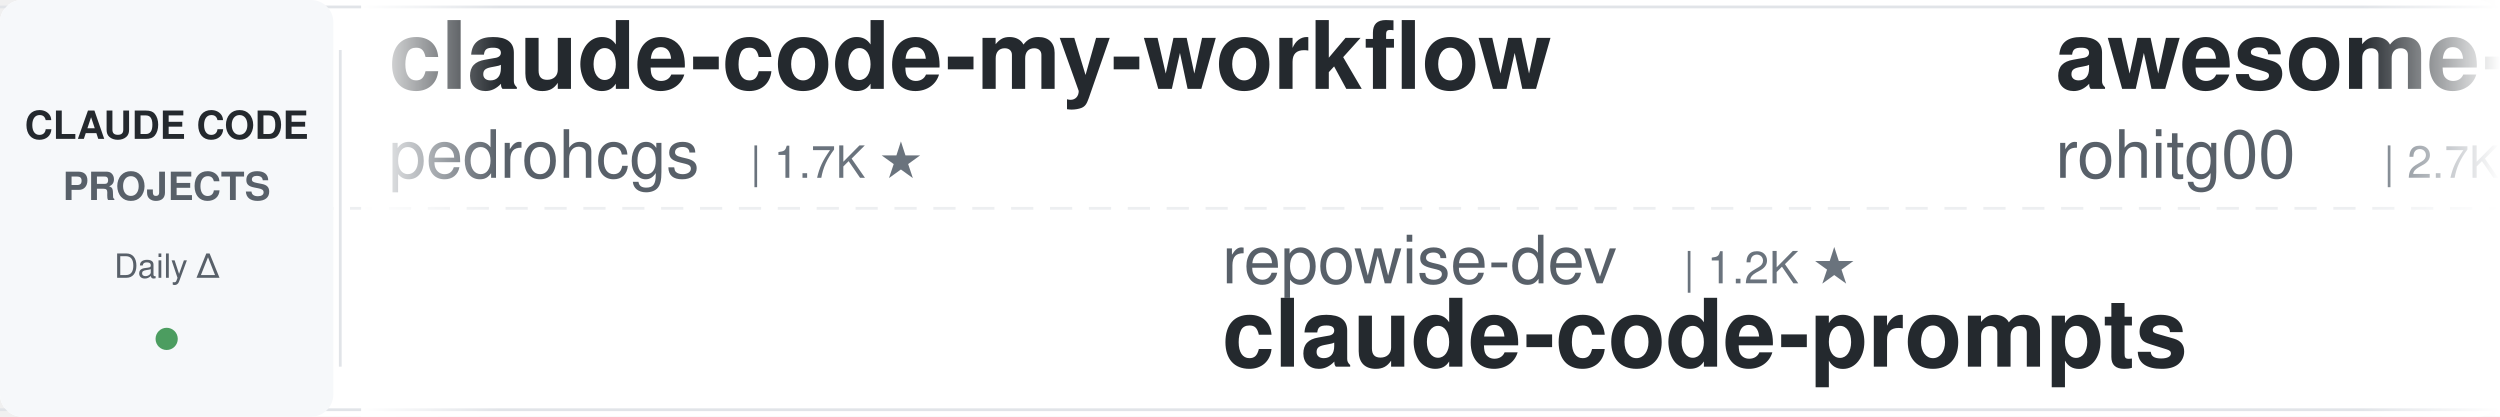
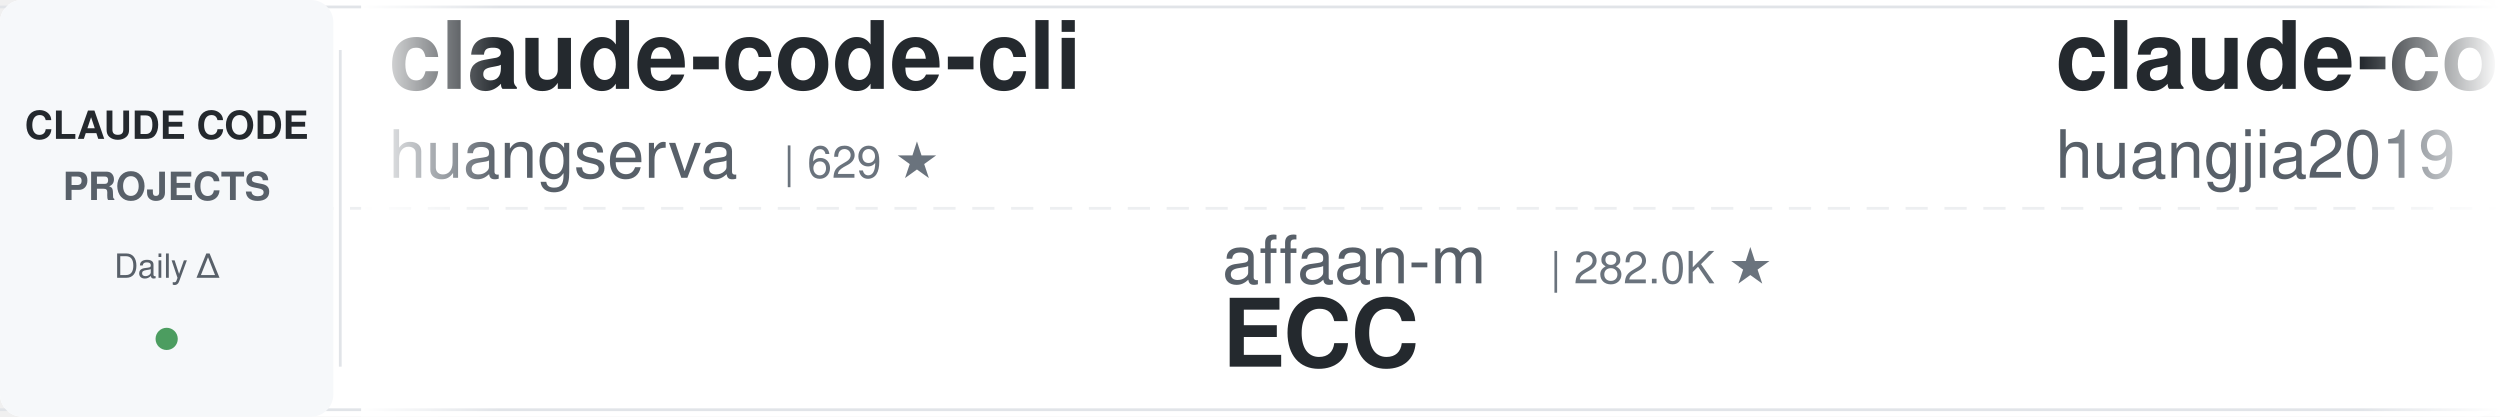
<svg xmlns="http://www.w3.org/2000/svg" width="900" height="150">
  <defs>
    <linearGradient id="leftFade" x1="0%" y1="0%" x2="100%" y2="0%">
      <stop offset="0%" style="stop-color:#ffffff;stop-opacity:1" />
      <stop offset="100%" style="stop-color:#ffffff;stop-opacity:0" />
    </linearGradient>
    <linearGradient id="rightFade" x1="0%" y1="0%" x2="100%" y2="0%">
      <stop offset="0%" style="stop-color:#ffffff;stop-opacity:0" />
      <stop offset="100%" style="stop-color:#ffffff;stop-opacity:1" />
    </linearGradient>
  </defs>
  <rect width="900" height="150" fill="#ffffff" rx="8" />
  <rect x="0" y="2" width="900" height="1" fill="#e1e4e8" />
  <rect x="0" y="147" width="900" height="1" fill="#e1e4e8" />
  <line x1="0" y1="75" x2="900" y2="75" stroke="#e1e4e8" stroke-width="1" stroke-dasharray="8 6" opacity="0.6" />
  <rect x="0" y="0" width="120" height="150" fill="#f6f8fa" rx="8" />
  <text x="60" y="50" font-family="-apple-system, BlinkMacSystemFont, 'Segoe UI', Helvetica, Arial, sans-serif" font-size="14" font-weight="600" fill="#24292e" text-anchor="middle">CLAUDE CODE</text>
  <text x="60" y="72" font-family="-apple-system, BlinkMacSystemFont, 'Segoe UI', Helvetica, Arial, sans-serif" font-size="14" font-weight="600" fill="#586069" text-anchor="middle">PROJECTS</text>
  <text x="60" y="100" font-family="-apple-system, BlinkMacSystemFont, 'Segoe UI', Helvetica, Arial, sans-serif" font-size="12" font-weight="500" fill="#586069" text-anchor="middle">Daily Δ</text>
  <circle cx="60" cy="122" r="4" fill="#22863a" opacity="0.8" />
  <rect x="122" y="18" width="1" height="114" fill="#e1e4e8" />
  <clipPath id="tickerClip">
    <rect x="130" y="0" width="770" height="150" />
  </clipPath>
  <g clip-path="url(#tickerClip)">
    <g id="tickerItems">
      <animateTransform attributeName="transform" attributeType="XML" type="translate" from="0 0" to="-3000 0" dur="54s" repeatCount="indefinite" />
      <g transform="translate(0, 0)">
-         <text x="140" y="32" font-family="-apple-system, BlinkMacSystemFont, 'Segoe UI', Helvetica, Arial, sans-serif" font-size="34" font-weight="600" fill="#24292e">claude-code-my-workflow</text>
-         <text x="140" y="64" font-family="-apple-system, BlinkMacSystemFont, 'Segoe UI', Helvetica, Arial, sans-serif" font-size="24" font-weight="400" fill="#586069">pedrohcgs</text>
-         <text x="270" y="64" font-family="-apple-system, BlinkMacSystemFont, 'Segoe UI', Helvetica, Arial, sans-serif" font-size="16" font-weight="500" fill="#6a737d">| 1.7K ★</text>
+         <text x="140" y="32" font-family="-apple-system, BlinkMacSystemFont, 'Segoe UI', Helvetica, Arial, sans-serif" font-size="34" font-weight="600" fill="#24292e">claude-code-cli</text>
+         <text x="140" y="64" font-family="-apple-system, BlinkMacSystemFont, 'Segoe UI', Helvetica, Arial, sans-serif" font-size="24" font-weight="400" fill="#586069">huangserva</text>
+         <text x="282" y="64" font-family="-apple-system, BlinkMacSystemFont, 'Segoe UI', Helvetica, Arial, sans-serif" font-size="16" font-weight="500" fill="#6a737d">| 629 ★</text>
      </g>
      <g transform="translate(300, 0)">
-         <text x="140" y="102" font-family="-apple-system, BlinkMacSystemFont, 'Segoe UI', Helvetica, Arial, sans-serif" font-size="24" font-weight="400" fill="#586069">repowise-dev</text>
-         <text x="306" y="102" font-family="-apple-system, BlinkMacSystemFont, 'Segoe UI', Helvetica, Arial, sans-serif" font-size="16" font-weight="500" fill="#6a737d">| 1.2K ★</text>
-         <text x="140" y="132" font-family="-apple-system, BlinkMacSystemFont, 'Segoe UI', Helvetica, Arial, sans-serif" font-size="34" font-weight="600" fill="#24292e">claude-code-prompts</text>
+         <text x="140" y="102" font-family="-apple-system, BlinkMacSystemFont, 'Segoe UI', Helvetica, Arial, sans-serif" font-size="24" font-weight="400" fill="#586069">affaan-m</text>
+         <text x="258" y="102" font-family="-apple-system, BlinkMacSystemFont, 'Segoe UI', Helvetica, Arial, sans-serif" font-size="16" font-weight="500" fill="#6a737d">| 282.0K ★</text>
+         <text x="140" y="132" font-family="-apple-system, BlinkMacSystemFont, 'Segoe UI', Helvetica, Arial, sans-serif" font-size="34" font-weight="600" fill="#24292e">ECC</text>
      </g>
      <g transform="translate(600, 0)">
-         <text x="140" y="32" font-family="-apple-system, BlinkMacSystemFont, 'Segoe UI', Helvetica, Arial, sans-serif" font-size="34" font-weight="600" fill="#24292e">awesome-claude-code-tool...</text>
-         <text x="140" y="64" font-family="-apple-system, BlinkMacSystemFont, 'Segoe UI', Helvetica, Arial, sans-serif" font-size="24" font-weight="400" fill="#586069">rohitg00</text>
-         <text x="258" y="64" font-family="-apple-system, BlinkMacSystemFont, 'Segoe UI', Helvetica, Arial, sans-serif" font-size="16" font-weight="500" fill="#6a737d">| 2.7K ★</text>
+         <text x="140" y="32" font-family="-apple-system, BlinkMacSystemFont, 'Segoe UI', Helvetica, Arial, sans-serif" font-size="34" font-weight="600" fill="#24292e">claude-code-engineering</text>
+         <text x="140" y="64" font-family="-apple-system, BlinkMacSystemFont, 'Segoe UI', Helvetica, Arial, sans-serif" font-size="24" font-weight="400" fill="#586069">huangjia2019</text>
+         <text x="306" y="64" font-family="-apple-system, BlinkMacSystemFont, 'Segoe UI', Helvetica, Arial, sans-serif" font-size="16" font-weight="500" fill="#6a737d">| 1.1K ★</text>
      </g>
      <g transform="translate(900, 0)">
-         <text x="140" y="102" font-family="-apple-system, BlinkMacSystemFont, 'Segoe UI', Helvetica, Arial, sans-serif" font-size="24" font-weight="400" fill="#586069">ChrisWiles</text>
-         <text x="282" y="102" font-family="-apple-system, BlinkMacSystemFont, 'Segoe UI', Helvetica, Arial, sans-serif" font-size="16" font-weight="500" fill="#6a737d">| 6.1K ★</text>
-         <text x="140" y="132" font-family="-apple-system, BlinkMacSystemFont, 'Segoe UI', Helvetica, Arial, sans-serif" font-size="34" font-weight="600" fill="#24292e">claude-code-showcase</text>
+         <text x="140" y="102" font-family="-apple-system, BlinkMacSystemFont, 'Segoe UI', Helvetica, Arial, sans-serif" font-size="24" font-weight="400" fill="#586069">luyao618</text>
+         <text x="258" y="102" font-family="-apple-system, BlinkMacSystemFont, 'Segoe UI', Helvetica, Arial, sans-serif" font-size="16" font-weight="500" fill="#6a737d">| 1.7K ★</text>
+         <text x="140" y="132" font-family="-apple-system, BlinkMacSystemFont, 'Segoe UI', Helvetica, Arial, sans-serif" font-size="34" font-weight="600" fill="#24292e">Claude-Code-Source-Study</text>
      </g>
      <g transform="translate(1200, 0)">
-         <text x="140" y="32" font-family="-apple-system, BlinkMacSystemFont, 'Segoe UI', Helvetica, Arial, sans-serif" font-size="34" font-weight="600" fill="#24292e">claude-code-from-scratch</text>
-         <text x="140" y="64" font-family="-apple-system, BlinkMacSystemFont, 'Segoe UI', Helvetica, Arial, sans-serif" font-size="24" font-weight="400" fill="#586069">Windy3f3f3f3f</text>
-         <text x="318" y="64" font-family="-apple-system, BlinkMacSystemFont, 'Segoe UI', Helvetica, Arial, sans-serif" font-size="16" font-weight="500" fill="#6a737d">| 2.8K ★</text>
+         <text x="140" y="32" font-family="-apple-system, BlinkMacSystemFont, 'Segoe UI', Helvetica, Arial, sans-serif" font-size="34" font-weight="600" fill="#24292e">awesome-claude-code-suba...</text>
+         <text x="140" y="64" font-family="-apple-system, BlinkMacSystemFont, 'Segoe UI', Helvetica, Arial, sans-serif" font-size="24" font-weight="400" fill="#586069">VoltAgent</text>
+         <text x="270" y="64" font-family="-apple-system, BlinkMacSystemFont, 'Segoe UI', Helvetica, Arial, sans-serif" font-size="16" font-weight="500" fill="#6a737d">| 25.8K ★</text>
      </g>
      <g transform="translate(1500, 0)">
-         <text x="140" y="102" font-family="-apple-system, BlinkMacSystemFont, 'Segoe UI', Helvetica, Arial, sans-serif" font-size="24" font-weight="400" fill="#586069">liuup</text>
-         <text x="222" y="102" font-family="-apple-system, BlinkMacSystemFont, 'Segoe UI', Helvetica, Arial, sans-serif" font-size="16" font-weight="500" fill="#6a737d">| 4.0K ★</text>
-         <text x="140" y="132" font-family="-apple-system, BlinkMacSystemFont, 'Segoe UI', Helvetica, Arial, sans-serif" font-size="34" font-weight="600" fill="#24292e">claude-code-analysis</text>
+         <text x="140" y="102" font-family="-apple-system, BlinkMacSystemFont, 'Segoe UI', Helvetica, Arial, sans-serif" font-size="24" font-weight="400" fill="#586069">multica-ai</text>
+         <text x="282" y="102" font-family="-apple-system, BlinkMacSystemFont, 'Segoe UI', Helvetica, Arial, sans-serif" font-size="16" font-weight="500" fill="#6a737d">| 220.5K ★</text>
+         <text x="140" y="132" font-family="-apple-system, BlinkMacSystemFont, 'Segoe UI', Helvetica, Arial, sans-serif" font-size="34" font-weight="600" fill="#24292e">andrej-karpathy-skills</text>
      </g>
      <g transform="translate(1800, 0)">
-         <text x="140" y="32" font-family="-apple-system, BlinkMacSystemFont, 'Segoe UI', Helvetica, Arial, sans-serif" font-size="34" font-weight="600" fill="#24292e">Claude-Code-Game-Studios</text>
-         <text x="140" y="64" font-family="-apple-system, BlinkMacSystemFont, 'Segoe UI', Helvetica, Arial, sans-serif" font-size="24" font-weight="400" fill="#586069">Donchitos</text>
-         <text x="270" y="64" font-family="-apple-system, BlinkMacSystemFont, 'Segoe UI', Helvetica, Arial, sans-serif" font-size="16" font-weight="500" fill="#6a737d">| 26.7K ★</text>
+         <text x="140" y="32" font-family="-apple-system, BlinkMacSystemFont, 'Segoe UI', Helvetica, Arial, sans-serif" font-size="34" font-weight="600" fill="#24292e">claude-code-security-rev...</text>
+         <text x="140" y="64" font-family="-apple-system, BlinkMacSystemFont, 'Segoe UI', Helvetica, Arial, sans-serif" font-size="24" font-weight="400" fill="#586069">anthropics</text>
+         <text x="282" y="64" font-family="-apple-system, BlinkMacSystemFont, 'Segoe UI', Helvetica, Arial, sans-serif" font-size="16" font-weight="500" fill="#6a737d">| 6.4K ★</text>
      </g>
      <g transform="translate(2100, 0)">
-         <text x="140" y="102" font-family="-apple-system, BlinkMacSystemFont, 'Segoe UI', Helvetica, Arial, sans-serif" font-size="24" font-weight="400" fill="#586069">ponponon</text>
-         <text x="258" y="102" font-family="-apple-system, BlinkMacSystemFont, 'Segoe UI', Helvetica, Arial, sans-serif" font-size="16" font-weight="500" fill="#6a737d">| 2.3K ★</text>
-         <text x="140" y="132" font-family="-apple-system, BlinkMacSystemFont, 'Segoe UI', Helvetica, Arial, sans-serif" font-size="34" font-weight="600" fill="#24292e">claude_code_src</text>
+         <text x="140" y="102" font-family="-apple-system, BlinkMacSystemFont, 'Segoe UI', Helvetica, Arial, sans-serif" font-size="24" font-weight="400" fill="#586069">overwirehq</text>
+         <text x="282" y="102" font-family="-apple-system, BlinkMacSystemFont, 'Segoe UI', Helvetica, Arial, sans-serif" font-size="16" font-weight="500" fill="#6a737d">| 2.8K ★</text>
+         <text x="140" y="132" font-family="-apple-system, BlinkMacSystemFont, 'Segoe UI', Helvetica, Arial, sans-serif" font-size="34" font-weight="600" fill="#24292e">claude-code-telegram</text>
      </g>
      <g transform="translate(2400, 0)">
-         <text x="140" y="32" font-family="-apple-system, BlinkMacSystemFont, 'Segoe UI', Helvetica, Arial, sans-serif" font-size="34" font-weight="600" fill="#24292e">claude-code-spec-workflo...</text>
-         <text x="140" y="64" font-family="-apple-system, BlinkMacSystemFont, 'Segoe UI', Helvetica, Arial, sans-serif" font-size="24" font-weight="400" fill="#586069">Pimzino</text>
-         <text x="246" y="64" font-family="-apple-system, BlinkMacSystemFont, 'Segoe UI', Helvetica, Arial, sans-serif" font-size="16" font-weight="500" fill="#6a737d">| 3.9K ★</text>
+         <text x="140" y="32" font-family="-apple-system, BlinkMacSystemFont, 'Segoe UI', Helvetica, Arial, sans-serif" font-size="34" font-weight="600" fill="#24292e">claude-code-source</text>
+         <text x="140" y="64" font-family="-apple-system, BlinkMacSystemFont, 'Segoe UI', Helvetica, Arial, sans-serif" font-size="24" font-weight="400" fill="#586069">hangsman</text>
+         <text x="258" y="64" font-family="-apple-system, BlinkMacSystemFont, 'Segoe UI', Helvetica, Arial, sans-serif" font-size="16" font-weight="500" fill="#6a737d">| 798 ★</text>
      </g>
      <g transform="translate(2700, 0)">
-         <text x="140" y="102" font-family="-apple-system, BlinkMacSystemFont, 'Segoe UI', Helvetica, Arial, sans-serif" font-size="24" font-weight="400" fill="#586069">fuergaosi233</text>
-         <text x="306" y="102" font-family="-apple-system, BlinkMacSystemFont, 'Segoe UI', Helvetica, Arial, sans-serif" font-size="16" font-weight="500" fill="#6a737d">| 2.8K ★</text>
+         <text x="140" y="102" font-family="-apple-system, BlinkMacSystemFont, 'Segoe UI', Helvetica, Arial, sans-serif" font-size="24" font-weight="400" fill="#586069">1rgs</text>
+         <text x="210" y="102" font-family="-apple-system, BlinkMacSystemFont, 'Segoe UI', Helvetica, Arial, sans-serif" font-size="16" font-weight="500" fill="#6a737d">| 3.8K ★</text>
        <text x="140" y="132" font-family="-apple-system, BlinkMacSystemFont, 'Segoe UI', Helvetica, Arial, sans-serif" font-size="34" font-weight="600" fill="#24292e">claude-code-proxy</text>
      </g>
      <g transform="translate(3000, 0)">
-         <text x="140" y="32" font-family="-apple-system, BlinkMacSystemFont, 'Segoe UI', Helvetica, Arial, sans-serif" font-size="34" font-weight="600" fill="#24292e">claude-code-my-workflow</text>
-         <text x="140" y="64" font-family="-apple-system, BlinkMacSystemFont, 'Segoe UI', Helvetica, Arial, sans-serif" font-size="24" font-weight="400" fill="#586069">pedrohcgs</text>
-         <text x="270" y="64" font-family="-apple-system, BlinkMacSystemFont, 'Segoe UI', Helvetica, Arial, sans-serif" font-size="16" font-weight="500" fill="#6a737d">| 1.7K ★</text>
+         <text x="140" y="32" font-family="-apple-system, BlinkMacSystemFont, 'Segoe UI', Helvetica, Arial, sans-serif" font-size="34" font-weight="600" fill="#24292e">claude-code-cli</text>
+         <text x="140" y="64" font-family="-apple-system, BlinkMacSystemFont, 'Segoe UI', Helvetica, Arial, sans-serif" font-size="24" font-weight="400" fill="#586069">huangserva</text>
+         <text x="282" y="64" font-family="-apple-system, BlinkMacSystemFont, 'Segoe UI', Helvetica, Arial, sans-serif" font-size="16" font-weight="500" fill="#6a737d">| 629 ★</text>
      </g>
      <g transform="translate(3300, 0)">
-         <text x="140" y="102" font-family="-apple-system, BlinkMacSystemFont, 'Segoe UI', Helvetica, Arial, sans-serif" font-size="24" font-weight="400" fill="#586069">repowise-dev</text>
-         <text x="306" y="102" font-family="-apple-system, BlinkMacSystemFont, 'Segoe UI', Helvetica, Arial, sans-serif" font-size="16" font-weight="500" fill="#6a737d">| 1.2K ★</text>
-         <text x="140" y="132" font-family="-apple-system, BlinkMacSystemFont, 'Segoe UI', Helvetica, Arial, sans-serif" font-size="34" font-weight="600" fill="#24292e">claude-code-prompts</text>
+         <text x="140" y="102" font-family="-apple-system, BlinkMacSystemFont, 'Segoe UI', Helvetica, Arial, sans-serif" font-size="24" font-weight="400" fill="#586069">affaan-m</text>
+         <text x="258" y="102" font-family="-apple-system, BlinkMacSystemFont, 'Segoe UI', Helvetica, Arial, sans-serif" font-size="16" font-weight="500" fill="#6a737d">| 282.0K ★</text>
+         <text x="140" y="132" font-family="-apple-system, BlinkMacSystemFont, 'Segoe UI', Helvetica, Arial, sans-serif" font-size="34" font-weight="600" fill="#24292e">ECC</text>
      </g>
      <g transform="translate(3600, 0)">
-         <text x="140" y="32" font-family="-apple-system, BlinkMacSystemFont, 'Segoe UI', Helvetica, Arial, sans-serif" font-size="34" font-weight="600" fill="#24292e">awesome-claude-code-tool...</text>
-         <text x="140" y="64" font-family="-apple-system, BlinkMacSystemFont, 'Segoe UI', Helvetica, Arial, sans-serif" font-size="24" font-weight="400" fill="#586069">rohitg00</text>
-         <text x="258" y="64" font-family="-apple-system, BlinkMacSystemFont, 'Segoe UI', Helvetica, Arial, sans-serif" font-size="16" font-weight="500" fill="#6a737d">| 2.7K ★</text>
+         <text x="140" y="32" font-family="-apple-system, BlinkMacSystemFont, 'Segoe UI', Helvetica, Arial, sans-serif" font-size="34" font-weight="600" fill="#24292e">claude-code-engineering</text>
+         <text x="140" y="64" font-family="-apple-system, BlinkMacSystemFont, 'Segoe UI', Helvetica, Arial, sans-serif" font-size="24" font-weight="400" fill="#586069">huangjia2019</text>
+         <text x="306" y="64" font-family="-apple-system, BlinkMacSystemFont, 'Segoe UI', Helvetica, Arial, sans-serif" font-size="16" font-weight="500" fill="#6a737d">| 1.1K ★</text>
      </g>
      <g transform="translate(3900, 0)">
-         <text x="140" y="102" font-family="-apple-system, BlinkMacSystemFont, 'Segoe UI', Helvetica, Arial, sans-serif" font-size="24" font-weight="400" fill="#586069">ChrisWiles</text>
-         <text x="282" y="102" font-family="-apple-system, BlinkMacSystemFont, 'Segoe UI', Helvetica, Arial, sans-serif" font-size="16" font-weight="500" fill="#6a737d">| 6.1K ★</text>
-         <text x="140" y="132" font-family="-apple-system, BlinkMacSystemFont, 'Segoe UI', Helvetica, Arial, sans-serif" font-size="34" font-weight="600" fill="#24292e">claude-code-showcase</text>
+         <text x="140" y="102" font-family="-apple-system, BlinkMacSystemFont, 'Segoe UI', Helvetica, Arial, sans-serif" font-size="24" font-weight="400" fill="#586069">luyao618</text>
+         <text x="258" y="102" font-family="-apple-system, BlinkMacSystemFont, 'Segoe UI', Helvetica, Arial, sans-serif" font-size="16" font-weight="500" fill="#6a737d">| 1.7K ★</text>
+         <text x="140" y="132" font-family="-apple-system, BlinkMacSystemFont, 'Segoe UI', Helvetica, Arial, sans-serif" font-size="34" font-weight="600" fill="#24292e">Claude-Code-Source-Study</text>
      </g>
    </g>
  </g>
  <rect x="130" y="0" width="50" height="150" fill="url(#leftFade)" />
  <rect x="850" y="0" width="50" height="150" fill="url(#rightFade)" />
</svg>
